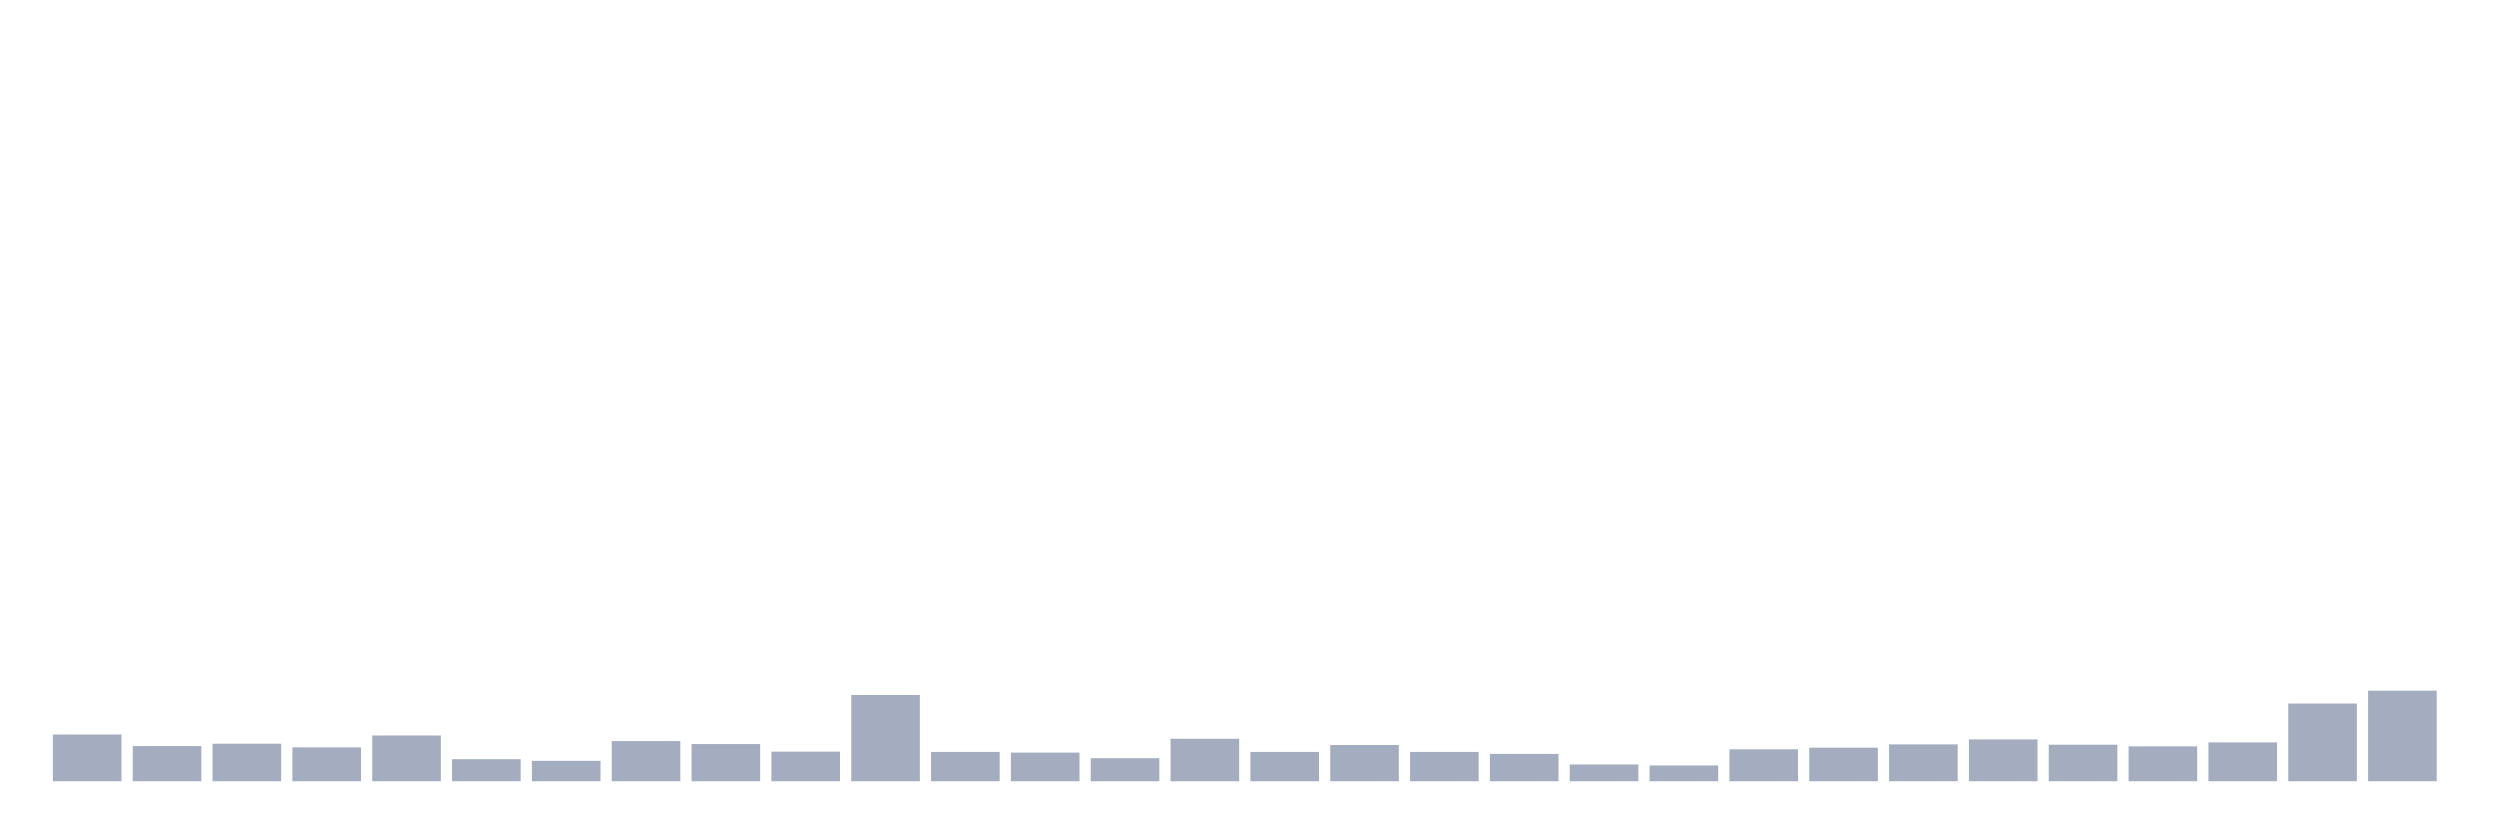
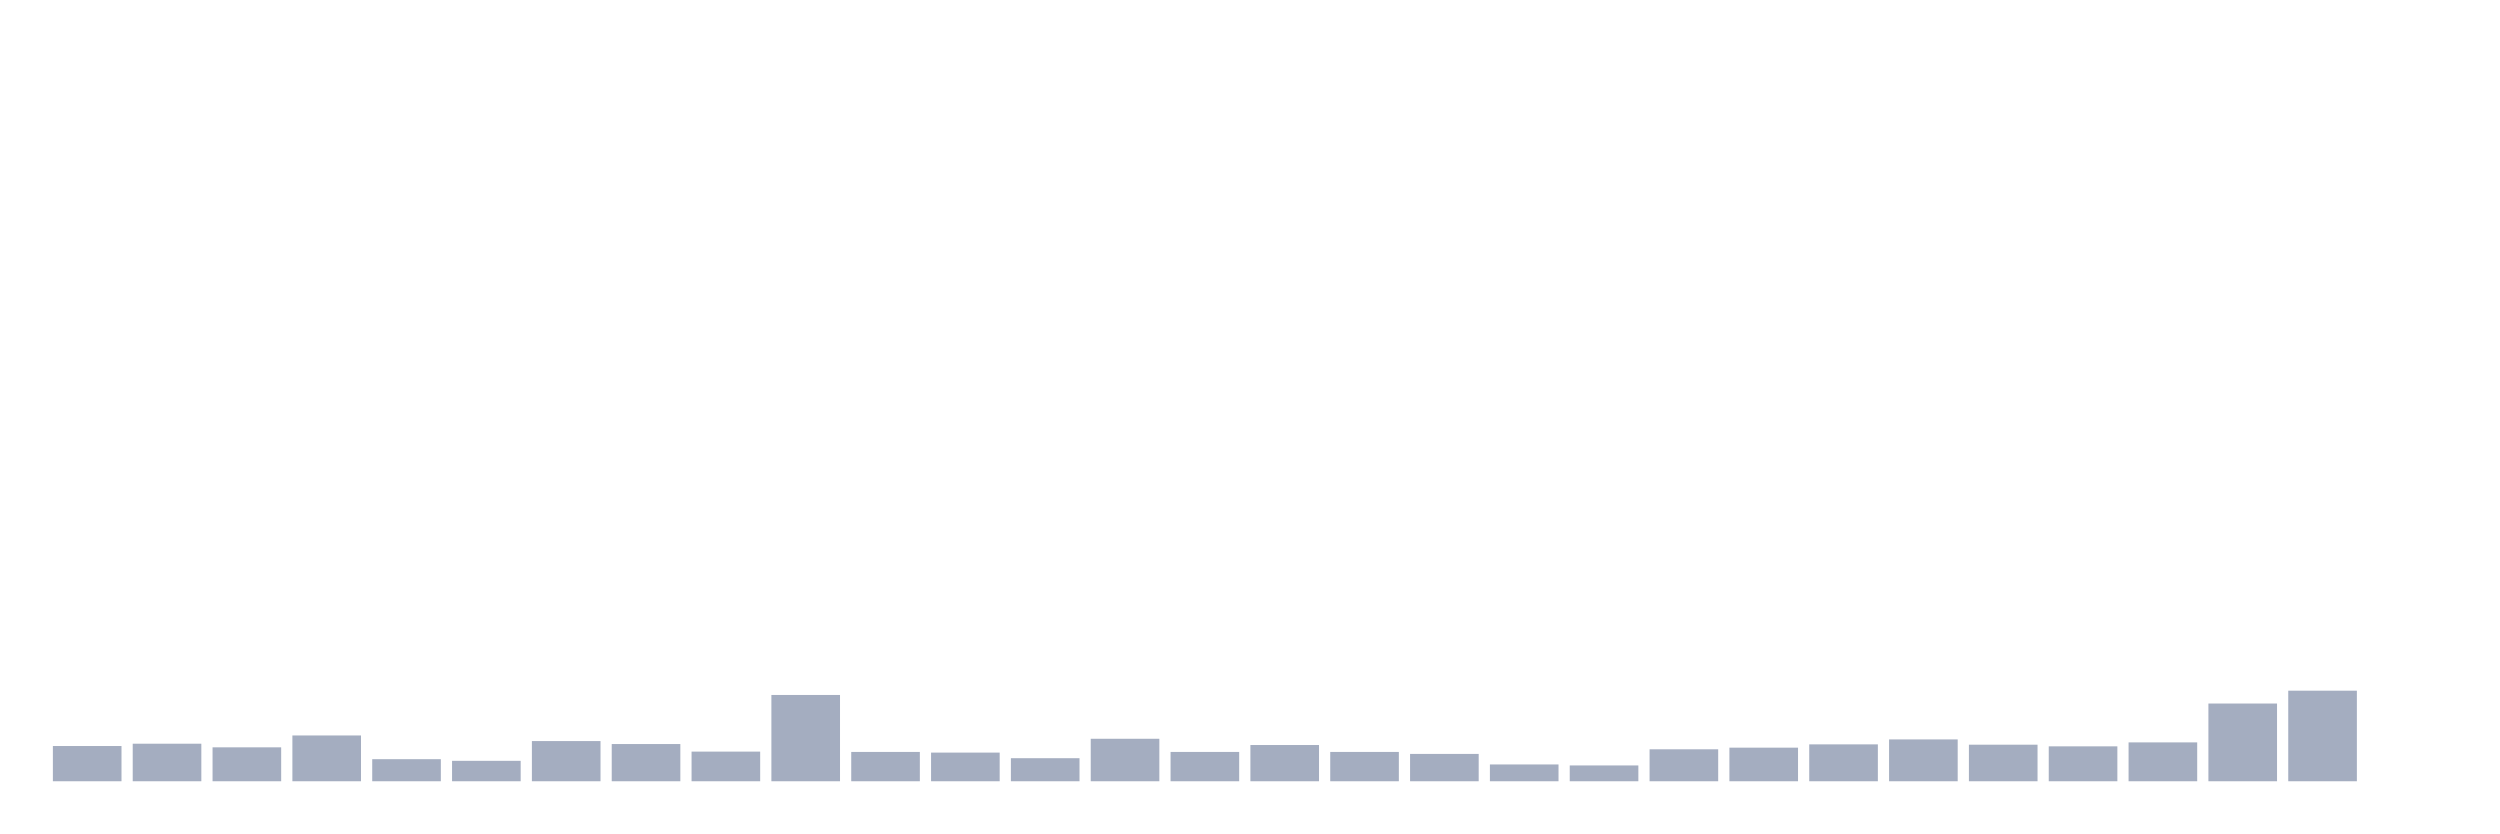
<svg xmlns="http://www.w3.org/2000/svg" viewBox="0 0 480 160">
  <g transform="translate(10,10)">
-     <rect class="bar" x="0.153" width="13.175" y="131.021" height="8.979" fill="rgb(164,173,192)" />
-     <rect class="bar" x="15.482" width="13.175" y="133.234" height="6.766" fill="rgb(164,173,192)" />
-     <rect class="bar" x="30.81" width="13.175" y="132.791" height="7.209" fill="rgb(164,173,192)" />
-     <rect class="bar" x="46.138" width="13.175" y="133.487" height="6.513" fill="rgb(164,173,192)" />
-     <rect class="bar" x="61.466" width="13.175" y="131.21" height="8.79" fill="rgb(164,173,192)" />
-     <rect class="bar" x="76.794" width="13.175" y="135.763" height="4.237" fill="rgb(164,173,192)" />
-     <rect class="bar" x="92.123" width="13.175" y="136.079" height="3.921" fill="rgb(164,173,192)" />
-     <rect class="bar" x="107.451" width="13.175" y="132.285" height="7.715" fill="rgb(164,173,192)" />
-     <rect class="bar" x="122.779" width="13.175" y="132.855" height="7.145" fill="rgb(164,173,192)" />
-     <rect class="bar" x="138.107" width="13.175" y="134.309" height="5.691" fill="rgb(164,173,192)" />
-     <rect class="bar" x="153.436" width="13.175" y="123.433" height="16.567" fill="rgb(164,173,192)" />
-     <rect class="bar" x="168.764" width="13.175" y="134.372" height="5.628" fill="rgb(164,173,192)" />
-     <rect class="bar" x="184.092" width="13.175" y="134.499" height="5.501" fill="rgb(164,173,192)" />
-     <rect class="bar" x="199.42" width="13.175" y="135.574" height="4.426" fill="rgb(164,173,192)" />
-     <rect class="bar" x="214.748" width="13.175" y="131.843" height="8.157" fill="rgb(164,173,192)" />
-     <rect class="bar" x="230.077" width="13.175" y="134.372" height="5.628" fill="rgb(164,173,192)" />
-     <rect class="bar" x="245.405" width="13.175" y="133.044" height="6.956" fill="rgb(164,173,192)" />
-     <rect class="bar" x="260.733" width="13.175" y="134.372" height="5.628" fill="rgb(164,173,192)" />
-     <rect class="bar" x="276.061" width="13.175" y="134.752" height="5.248" fill="rgb(164,173,192)" />
-     <rect class="bar" x="291.39" width="13.175" y="136.775" height="3.225" fill="rgb(164,173,192)" />
-     <rect class="bar" x="306.718" width="13.175" y="136.965" height="3.035" fill="rgb(164,173,192)" />
-     <rect class="bar" x="322.046" width="13.175" y="133.866" height="6.134" fill="rgb(164,173,192)" />
-     <rect class="bar" x="337.374" width="13.175" y="133.55" height="6.45" fill="rgb(164,173,192)" />
-     <rect class="bar" x="352.702" width="13.175" y="132.918" height="7.082" fill="rgb(164,173,192)" />
-     <rect class="bar" x="368.031" width="13.175" y="131.969" height="8.031" fill="rgb(164,173,192)" />
-     <rect class="bar" x="383.359" width="13.175" y="132.981" height="7.019" fill="rgb(164,173,192)" />
-     <rect class="bar" x="398.687" width="13.175" y="133.297" height="6.703" fill="rgb(164,173,192)" />
-     <rect class="bar" x="414.015" width="13.175" y="132.538" height="7.462" fill="rgb(164,173,192)" />
-     <rect class="bar" x="429.344" width="13.175" y="125.077" height="14.923" fill="rgb(164,173,192)" />
-     <rect class="bar" x="444.672" width="13.175" y="122.611" height="17.389" fill="rgb(164,173,192)" />
+     <rect class="bar" x="0.153" width="13.175" y="133.234" height="6.766" fill="rgb(164,173,192)" />
+     <rect class="bar" x="15.482" width="13.175" y="132.791" height="7.209" fill="rgb(164,173,192)" />
+     <rect class="bar" x="30.81" width="13.175" y="133.487" height="6.513" fill="rgb(164,173,192)" />
+     <rect class="bar" x="46.138" width="13.175" y="131.21" height="8.79" fill="rgb(164,173,192)" />
+     <rect class="bar" x="61.466" width="13.175" y="135.763" height="4.237" fill="rgb(164,173,192)" />
+     <rect class="bar" x="76.794" width="13.175" y="136.079" height="3.921" fill="rgb(164,173,192)" />
+     <rect class="bar" x="92.123" width="13.175" y="132.285" height="7.715" fill="rgb(164,173,192)" />
+     <rect class="bar" x="107.451" width="13.175" y="132.855" height="7.145" fill="rgb(164,173,192)" />
+     <rect class="bar" x="122.779" width="13.175" y="134.309" height="5.691" fill="rgb(164,173,192)" />
+     <rect class="bar" x="138.107" width="13.175" y="123.433" height="16.567" fill="rgb(164,173,192)" />
+     <rect class="bar" x="153.436" width="13.175" y="134.372" height="5.628" fill="rgb(164,173,192)" />
+     <rect class="bar" x="168.764" width="13.175" y="134.499" height="5.501" fill="rgb(164,173,192)" />
+     <rect class="bar" x="184.092" width="13.175" y="135.574" height="4.426" fill="rgb(164,173,192)" />
+     <rect class="bar" x="199.42" width="13.175" y="131.843" height="8.157" fill="rgb(164,173,192)" />
+     <rect class="bar" x="214.748" width="13.175" y="134.372" height="5.628" fill="rgb(164,173,192)" />
+     <rect class="bar" x="230.077" width="13.175" y="133.044" height="6.956" fill="rgb(164,173,192)" />
+     <rect class="bar" x="245.405" width="13.175" y="134.372" height="5.628" fill="rgb(164,173,192)" />
+     <rect class="bar" x="260.733" width="13.175" y="134.752" height="5.248" fill="rgb(164,173,192)" />
+     <rect class="bar" x="276.061" width="13.175" y="136.775" height="3.225" fill="rgb(164,173,192)" />
+     <rect class="bar" x="291.39" width="13.175" y="136.965" height="3.035" fill="rgb(164,173,192)" />
+     <rect class="bar" x="306.718" width="13.175" y="133.866" height="6.134" fill="rgb(164,173,192)" />
+     <rect class="bar" x="322.046" width="13.175" y="133.55" height="6.45" fill="rgb(164,173,192)" />
+     <rect class="bar" x="337.374" width="13.175" y="132.918" height="7.082" fill="rgb(164,173,192)" />
+     <rect class="bar" x="352.702" width="13.175" y="131.969" height="8.031" fill="rgb(164,173,192)" />
+     <rect class="bar" x="368.031" width="13.175" y="132.981" height="7.019" fill="rgb(164,173,192)" />
+     <rect class="bar" x="383.359" width="13.175" y="133.297" height="6.703" fill="rgb(164,173,192)" />
+     <rect class="bar" x="398.687" width="13.175" y="132.538" height="7.462" fill="rgb(164,173,192)" />
+     <rect class="bar" x="414.015" width="13.175" y="125.077" height="14.923" fill="rgb(164,173,192)" />
+     <rect class="bar" x="429.344" width="13.175" y="122.611" height="17.389" fill="rgb(164,173,192)" />
+     <rect class="bar" x="444.672" width="13.175" y="140" height="0" fill="rgb(164,173,192)" />
  </g>
</svg>
